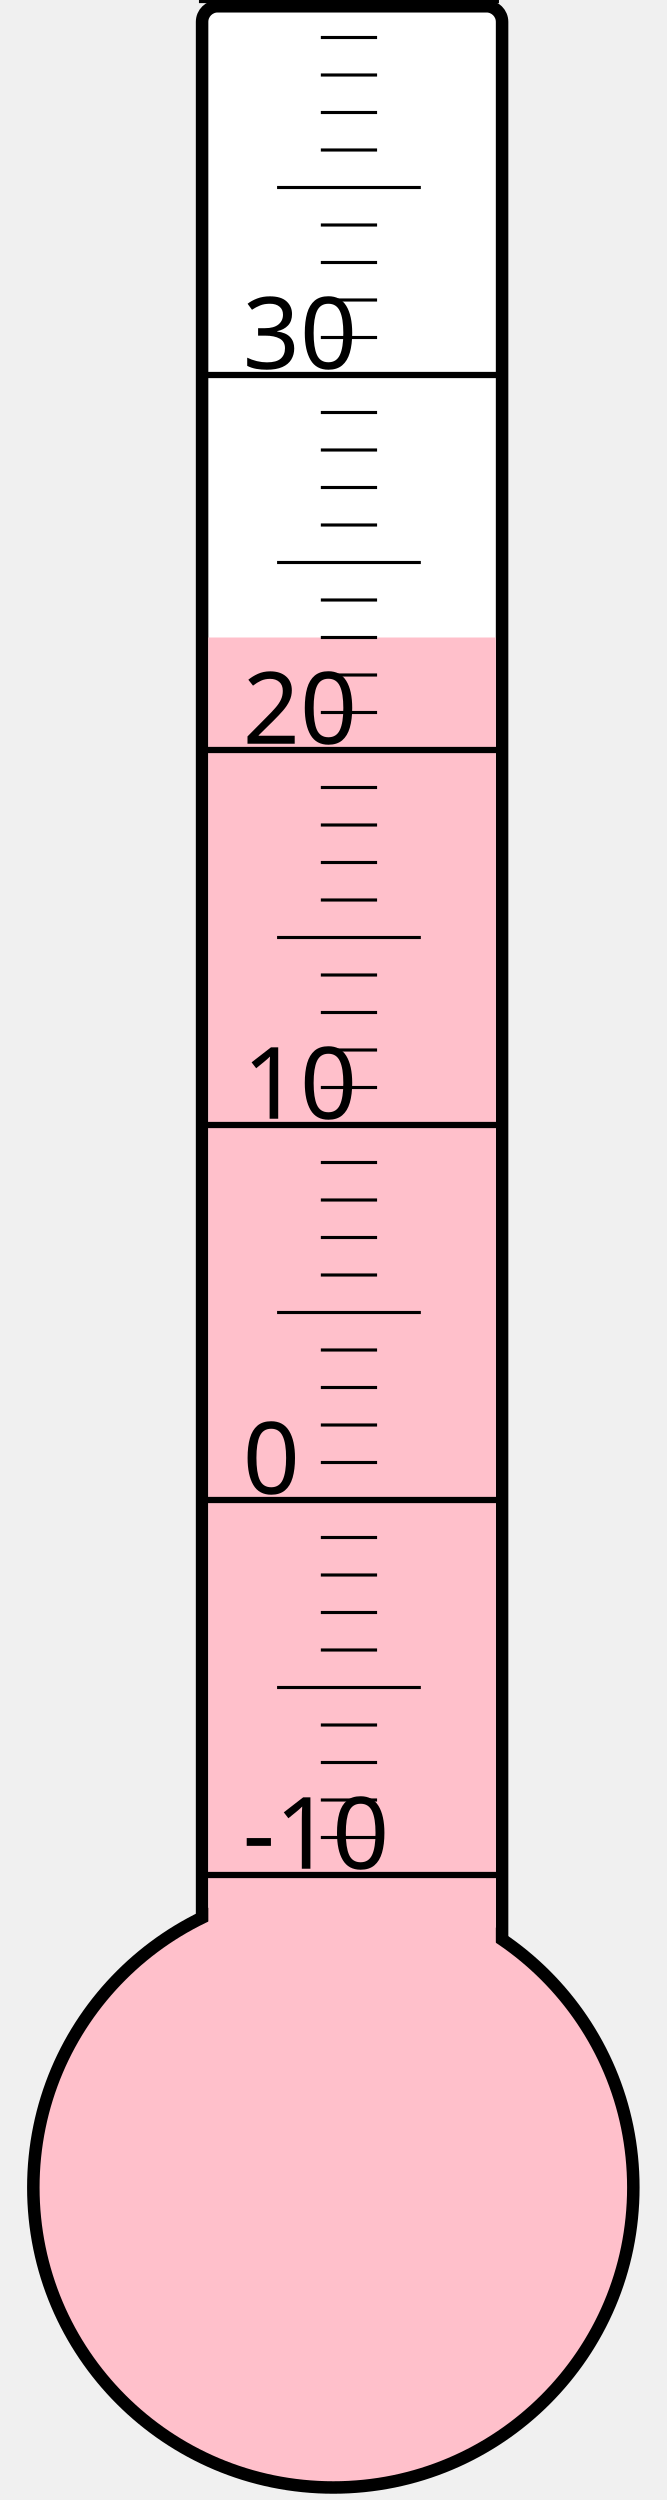
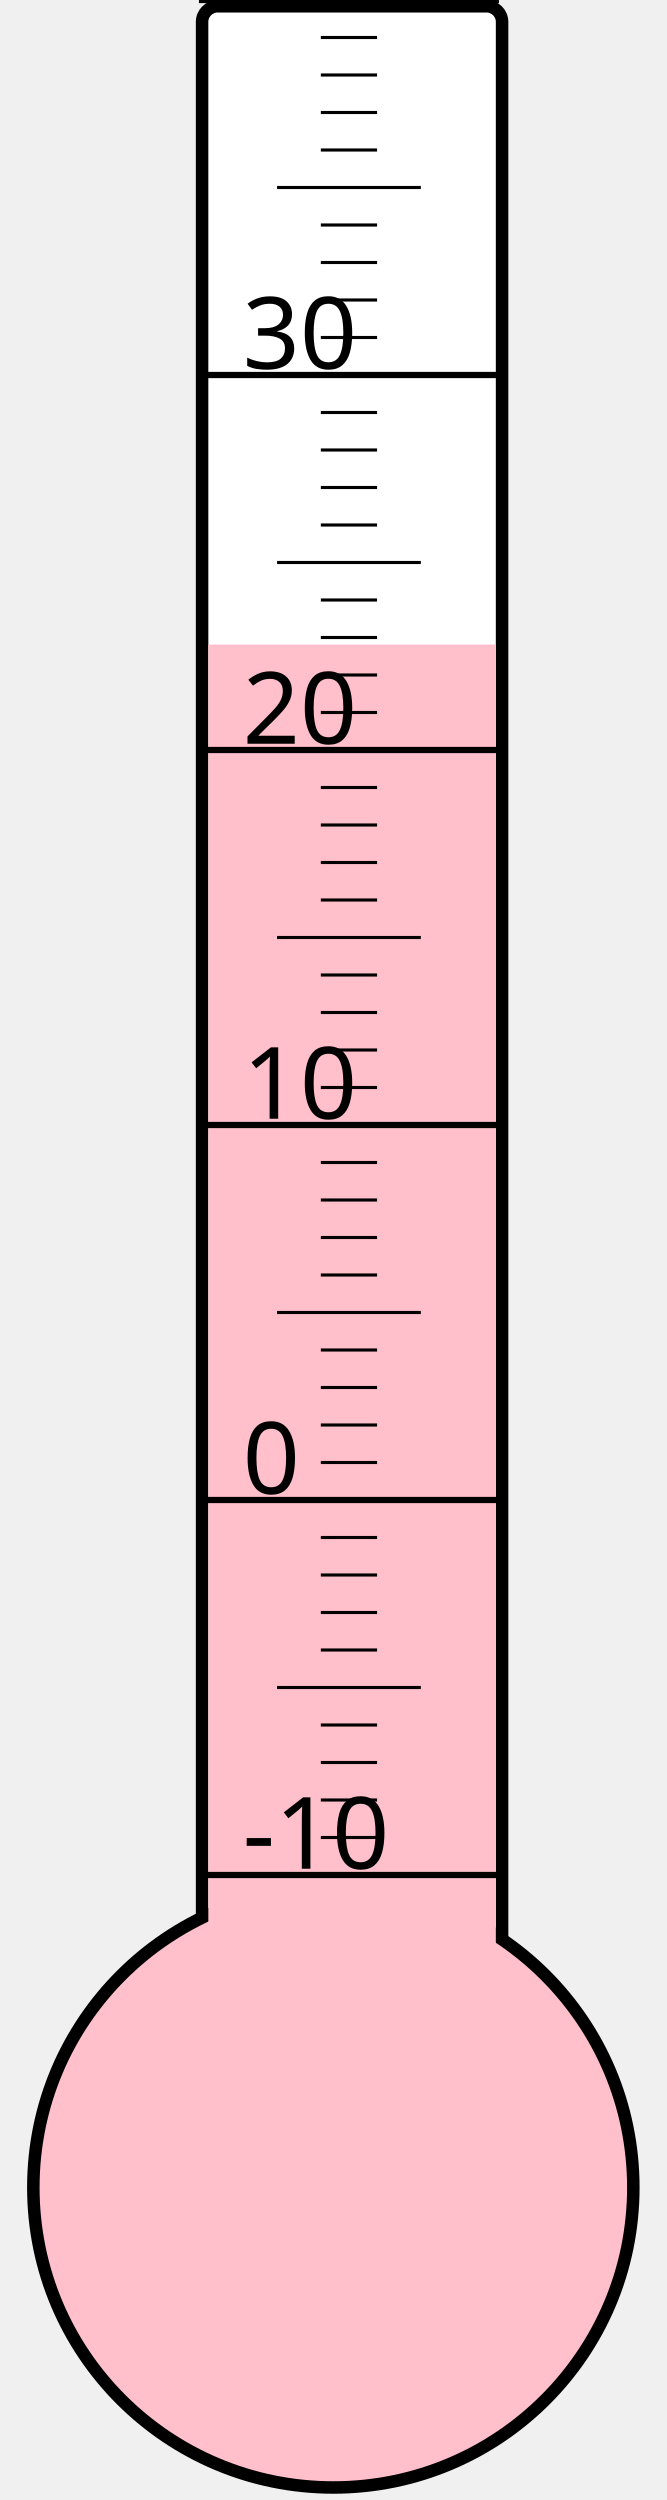
<svg xmlns="http://www.w3.org/2000/svg" width="40px" height="150px" viewBox="0 0 200 800">
  <rect width="200" height="800" x="0" y="0" style="fill: #ffffeb; fill-opacity: 0;" />
  <rect width="96" height="680" x="58" y="2" rx="5" ry="5" style="fill: white; fill-opacity: 1; stroke: black; stroke-width: 4;" />
  <circle cx="100" cy="700" r="96" style="fill: pink; stroke: black; stroke-width: 4;" />
-   <rect width="92" height="496.0" x="60" y="204.0" style="fill: pink; fill-opacity: 1; stroke-width: 0;" />
+   <rect width="92" height="493.75" x="60" y="206.25" style="fill: pink; fill-opacity: 1; stroke-width: 0;" />
  <text x="71" y="598" style="font-family: sans-serif; font-size: 24pt;">-10</text>
  <text x="71" y="478" style="font-family: sans-serif; font-size: 24pt;">0</text>
  <text x="71" y="358" style="font-family: sans-serif; font-size: 24pt;">10</text>
  <text x="71" y="238" style="font-family: sans-serif; font-size: 24pt;">20</text>
  <text x="71" y="118" style="font-family: sans-serif; font-size: 24pt;">30</text>
  <g style="stroke: black;">
    <line x1="57" y1="600" x2="153" y2="600" style="stroke-width: 2;" />
    <line x1="96" y1="588" x2="114" y2="588" style="stroke-width: 1;" />
    <line x1="96" y1="576" x2="114" y2="576" style="stroke-width: 1;" />
    <line x1="96" y1="564" x2="114" y2="564" style="stroke-width: 1;" />
    <line x1="96" y1="552" x2="114" y2="552" style="stroke-width: 1;" />
    <line x1="82" y1="540" x2="128" y2="540" style="stroke-width: 1;" />
    <line x1="96" y1="528" x2="114" y2="528" style="stroke-width: 1;" />
    <line x1="96" y1="516" x2="114" y2="516" style="stroke-width: 1;" />
    <line x1="96" y1="504" x2="114" y2="504" style="stroke-width: 1;" />
    <line x1="96" y1="492" x2="114" y2="492" style="stroke-width: 1;" />
    <line x1="57" y1="480" x2="153" y2="480" style="stroke-width: 2;" />
    <line x1="96" y1="468" x2="114" y2="468" style="stroke-width: 1;" />
    <line x1="96" y1="456" x2="114" y2="456" style="stroke-width: 1;" />
    <line x1="96" y1="444" x2="114" y2="444" style="stroke-width: 1;" />
    <line x1="96" y1="432" x2="114" y2="432" style="stroke-width: 1;" />
    <line x1="82" y1="420" x2="128" y2="420" style="stroke-width: 1;" />
    <line x1="96" y1="408" x2="114" y2="408" style="stroke-width: 1;" />
    <line x1="96" y1="396" x2="114" y2="396" style="stroke-width: 1;" />
    <line x1="96" y1="384" x2="114" y2="384" style="stroke-width: 1;" />
    <line x1="96" y1="372" x2="114" y2="372" style="stroke-width: 1;" />
    <line x1="57" y1="360" x2="153" y2="360" style="stroke-width: 2;" />
    <line x1="96" y1="348" x2="114" y2="348" style="stroke-width: 1;" />
    <line x1="96" y1="336" x2="114" y2="336" style="stroke-width: 1;" />
    <line x1="96" y1="324" x2="114" y2="324" style="stroke-width: 1;" />
    <line x1="96" y1="312" x2="114" y2="312" style="stroke-width: 1;" />
    <line x1="82" y1="300" x2="128" y2="300" style="stroke-width: 1;" />
    <line x1="96" y1="288" x2="114" y2="288" style="stroke-width: 1;" />
    <line x1="96" y1="276" x2="114" y2="276" style="stroke-width: 1;" />
    <line x1="96" y1="264" x2="114" y2="264" style="stroke-width: 1;" />
    <line x1="96" y1="252" x2="114" y2="252" style="stroke-width: 1;" />
    <line x1="57" y1="240" x2="153" y2="240" style="stroke-width: 2;" />
    <line x1="96" y1="228" x2="114" y2="228" style="stroke-width: 1;" />
    <line x1="96" y1="216" x2="114" y2="216" style="stroke-width: 1;" />
    <line x1="96" y1="204" x2="114" y2="204" style="stroke-width: 1;" />
    <line x1="96" y1="192" x2="114" y2="192" style="stroke-width: 1;" />
    <line x1="82" y1="180" x2="128" y2="180" style="stroke-width: 1;" />
    <line x1="96" y1="168" x2="114" y2="168" style="stroke-width: 1;" />
    <line x1="96" y1="156" x2="114" y2="156" style="stroke-width: 1;" />
    <line x1="96" y1="144" x2="114" y2="144" style="stroke-width: 1;" />
    <line x1="96" y1="132" x2="114" y2="132" style="stroke-width: 1;" />
    <line x1="57" y1="120" x2="153" y2="120" style="stroke-width: 2;" />
    <line x1="96" y1="108" x2="114" y2="108" style="stroke-width: 1;" />
    <line x1="96" y1="96" x2="114" y2="96" style="stroke-width: 1;" />
    <line x1="96" y1="84" x2="114" y2="84" style="stroke-width: 1;" />
    <line x1="96" y1="72" x2="114" y2="72" style="stroke-width: 1;" />
    <line x1="82" y1="60" x2="128" y2="60" style="stroke-width: 1;" />
    <line x1="96" y1="48" x2="114" y2="48" style="stroke-width: 1;" />
    <line x1="96" y1="36" x2="114" y2="36" style="stroke-width: 1;" />
    <line x1="96" y1="24" x2="114" y2="24" style="stroke-width: 1;" />
    <line x1="96" y1="12" x2="114" y2="12" style="stroke-width: 1;" />
    <line x1="57" y1="0" x2="153" y2="0" style="stroke-width: 2;" />
  </g>
</svg>
